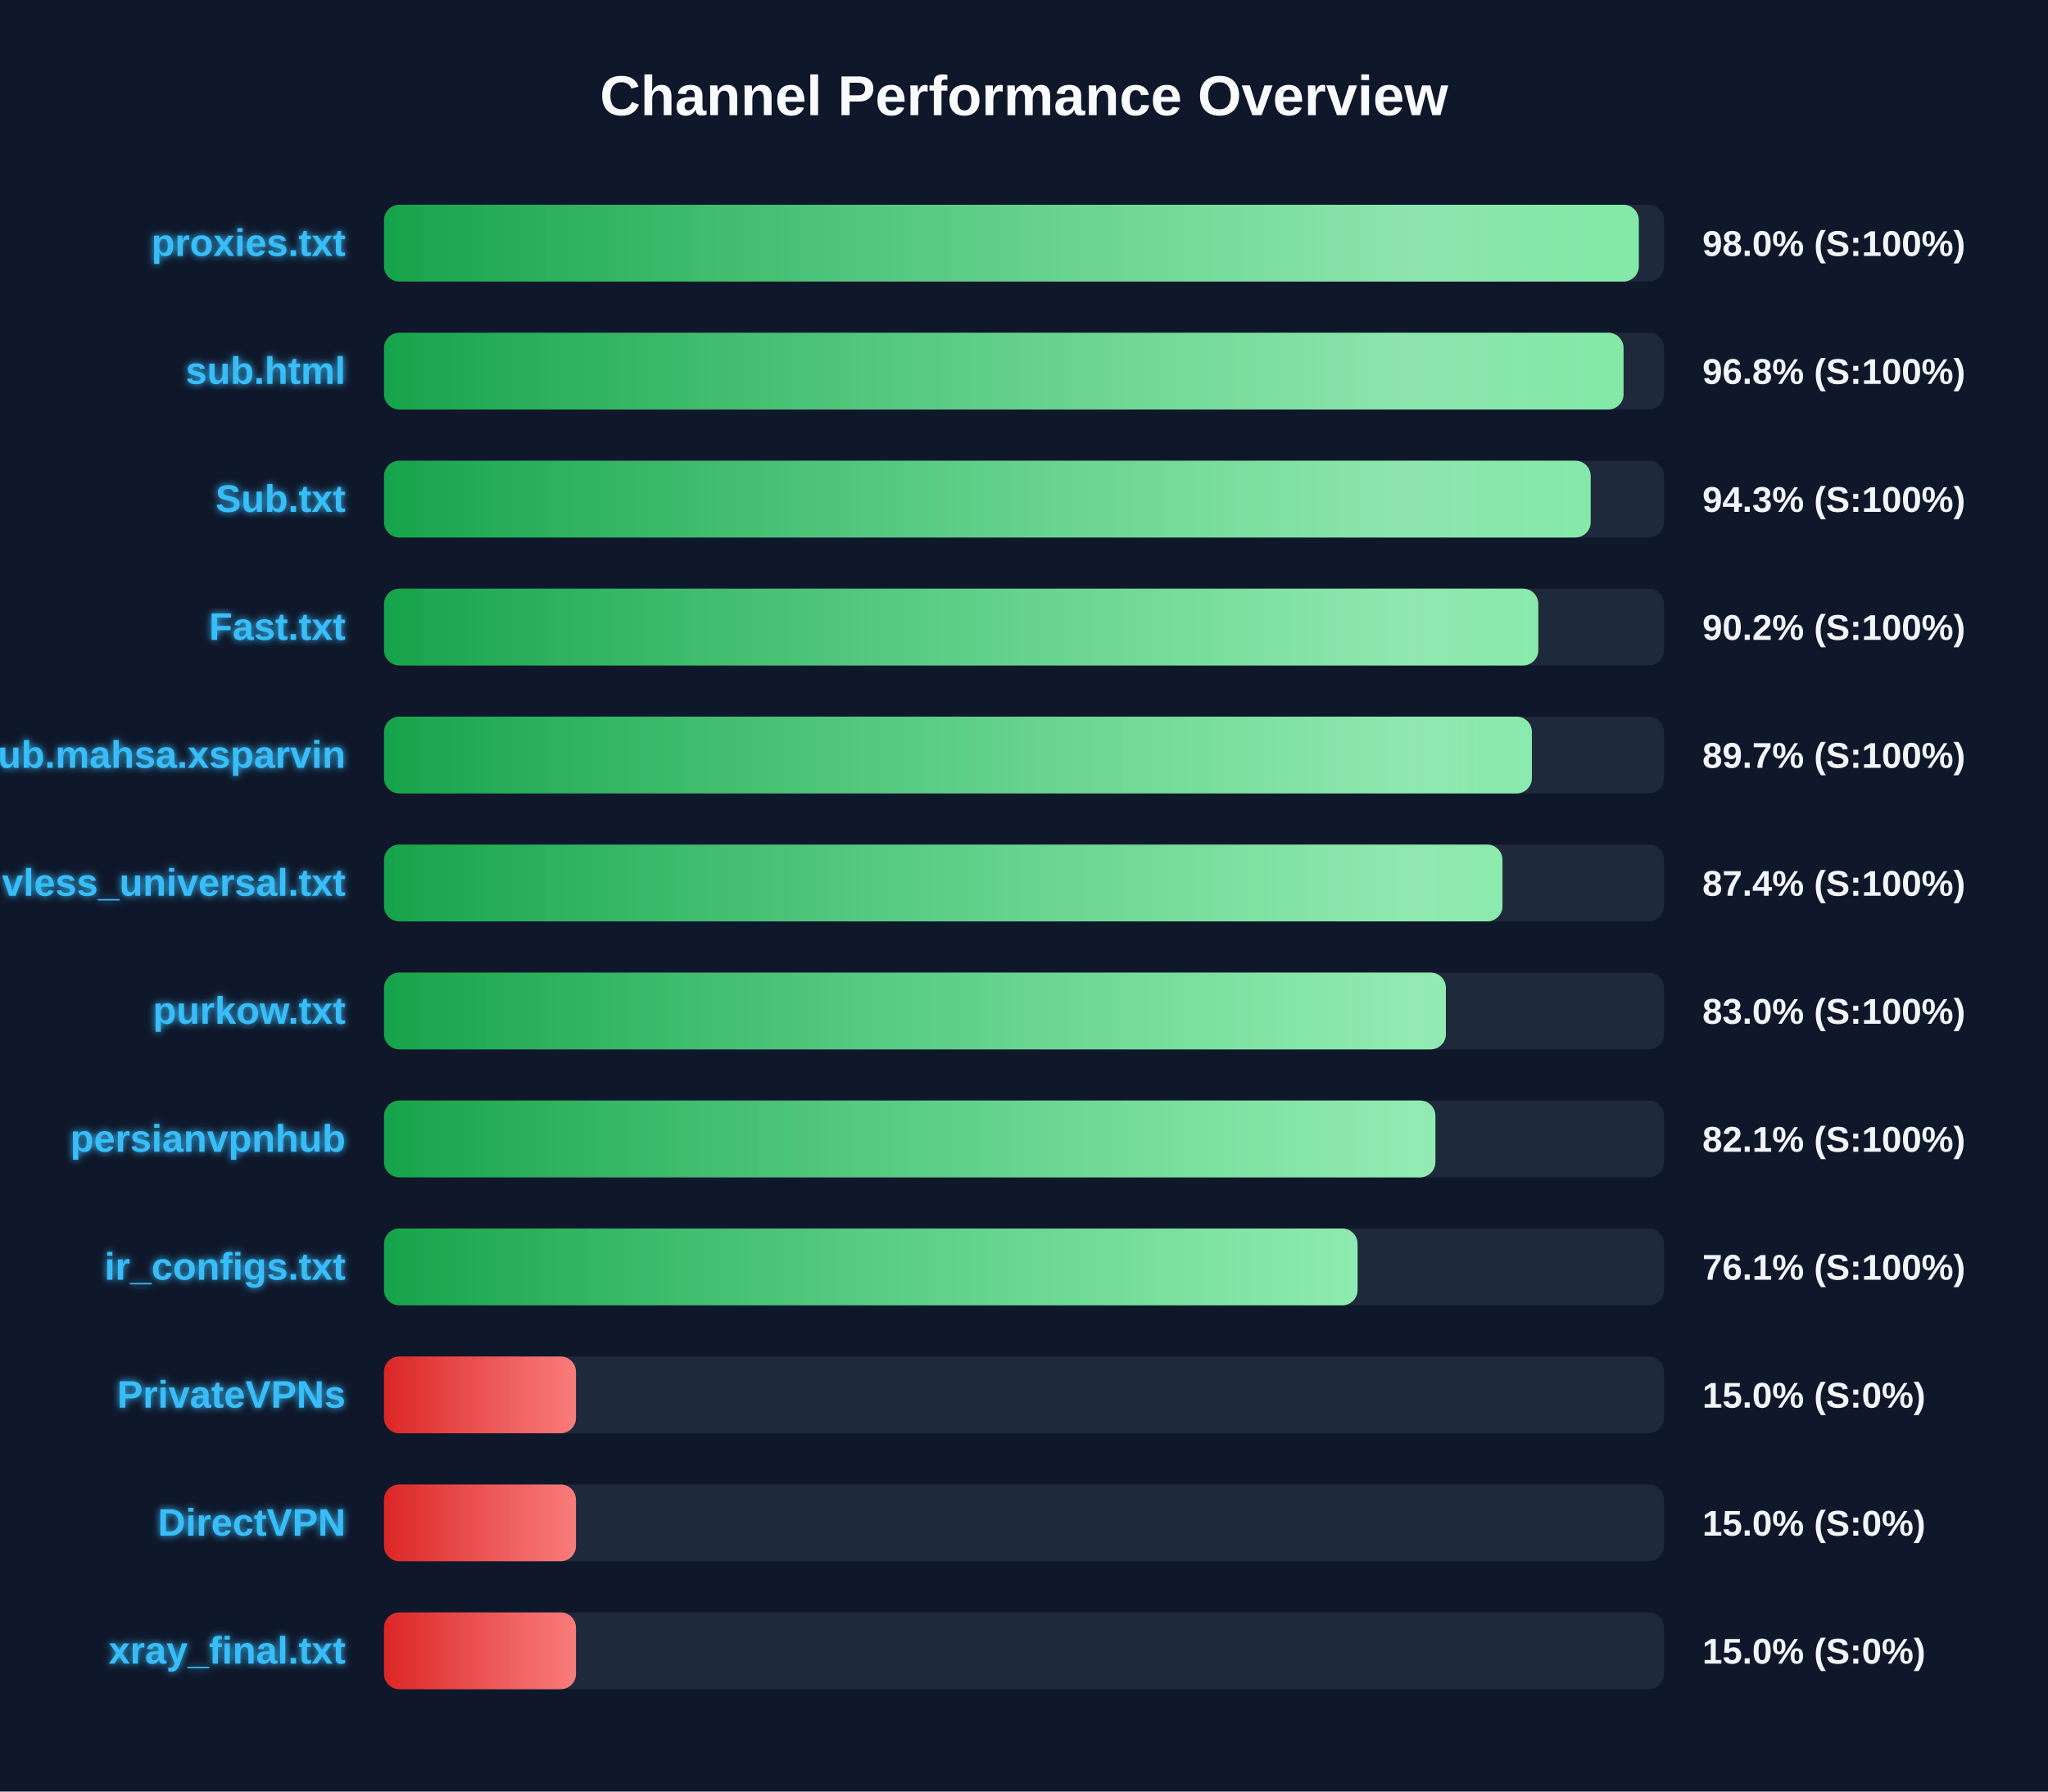
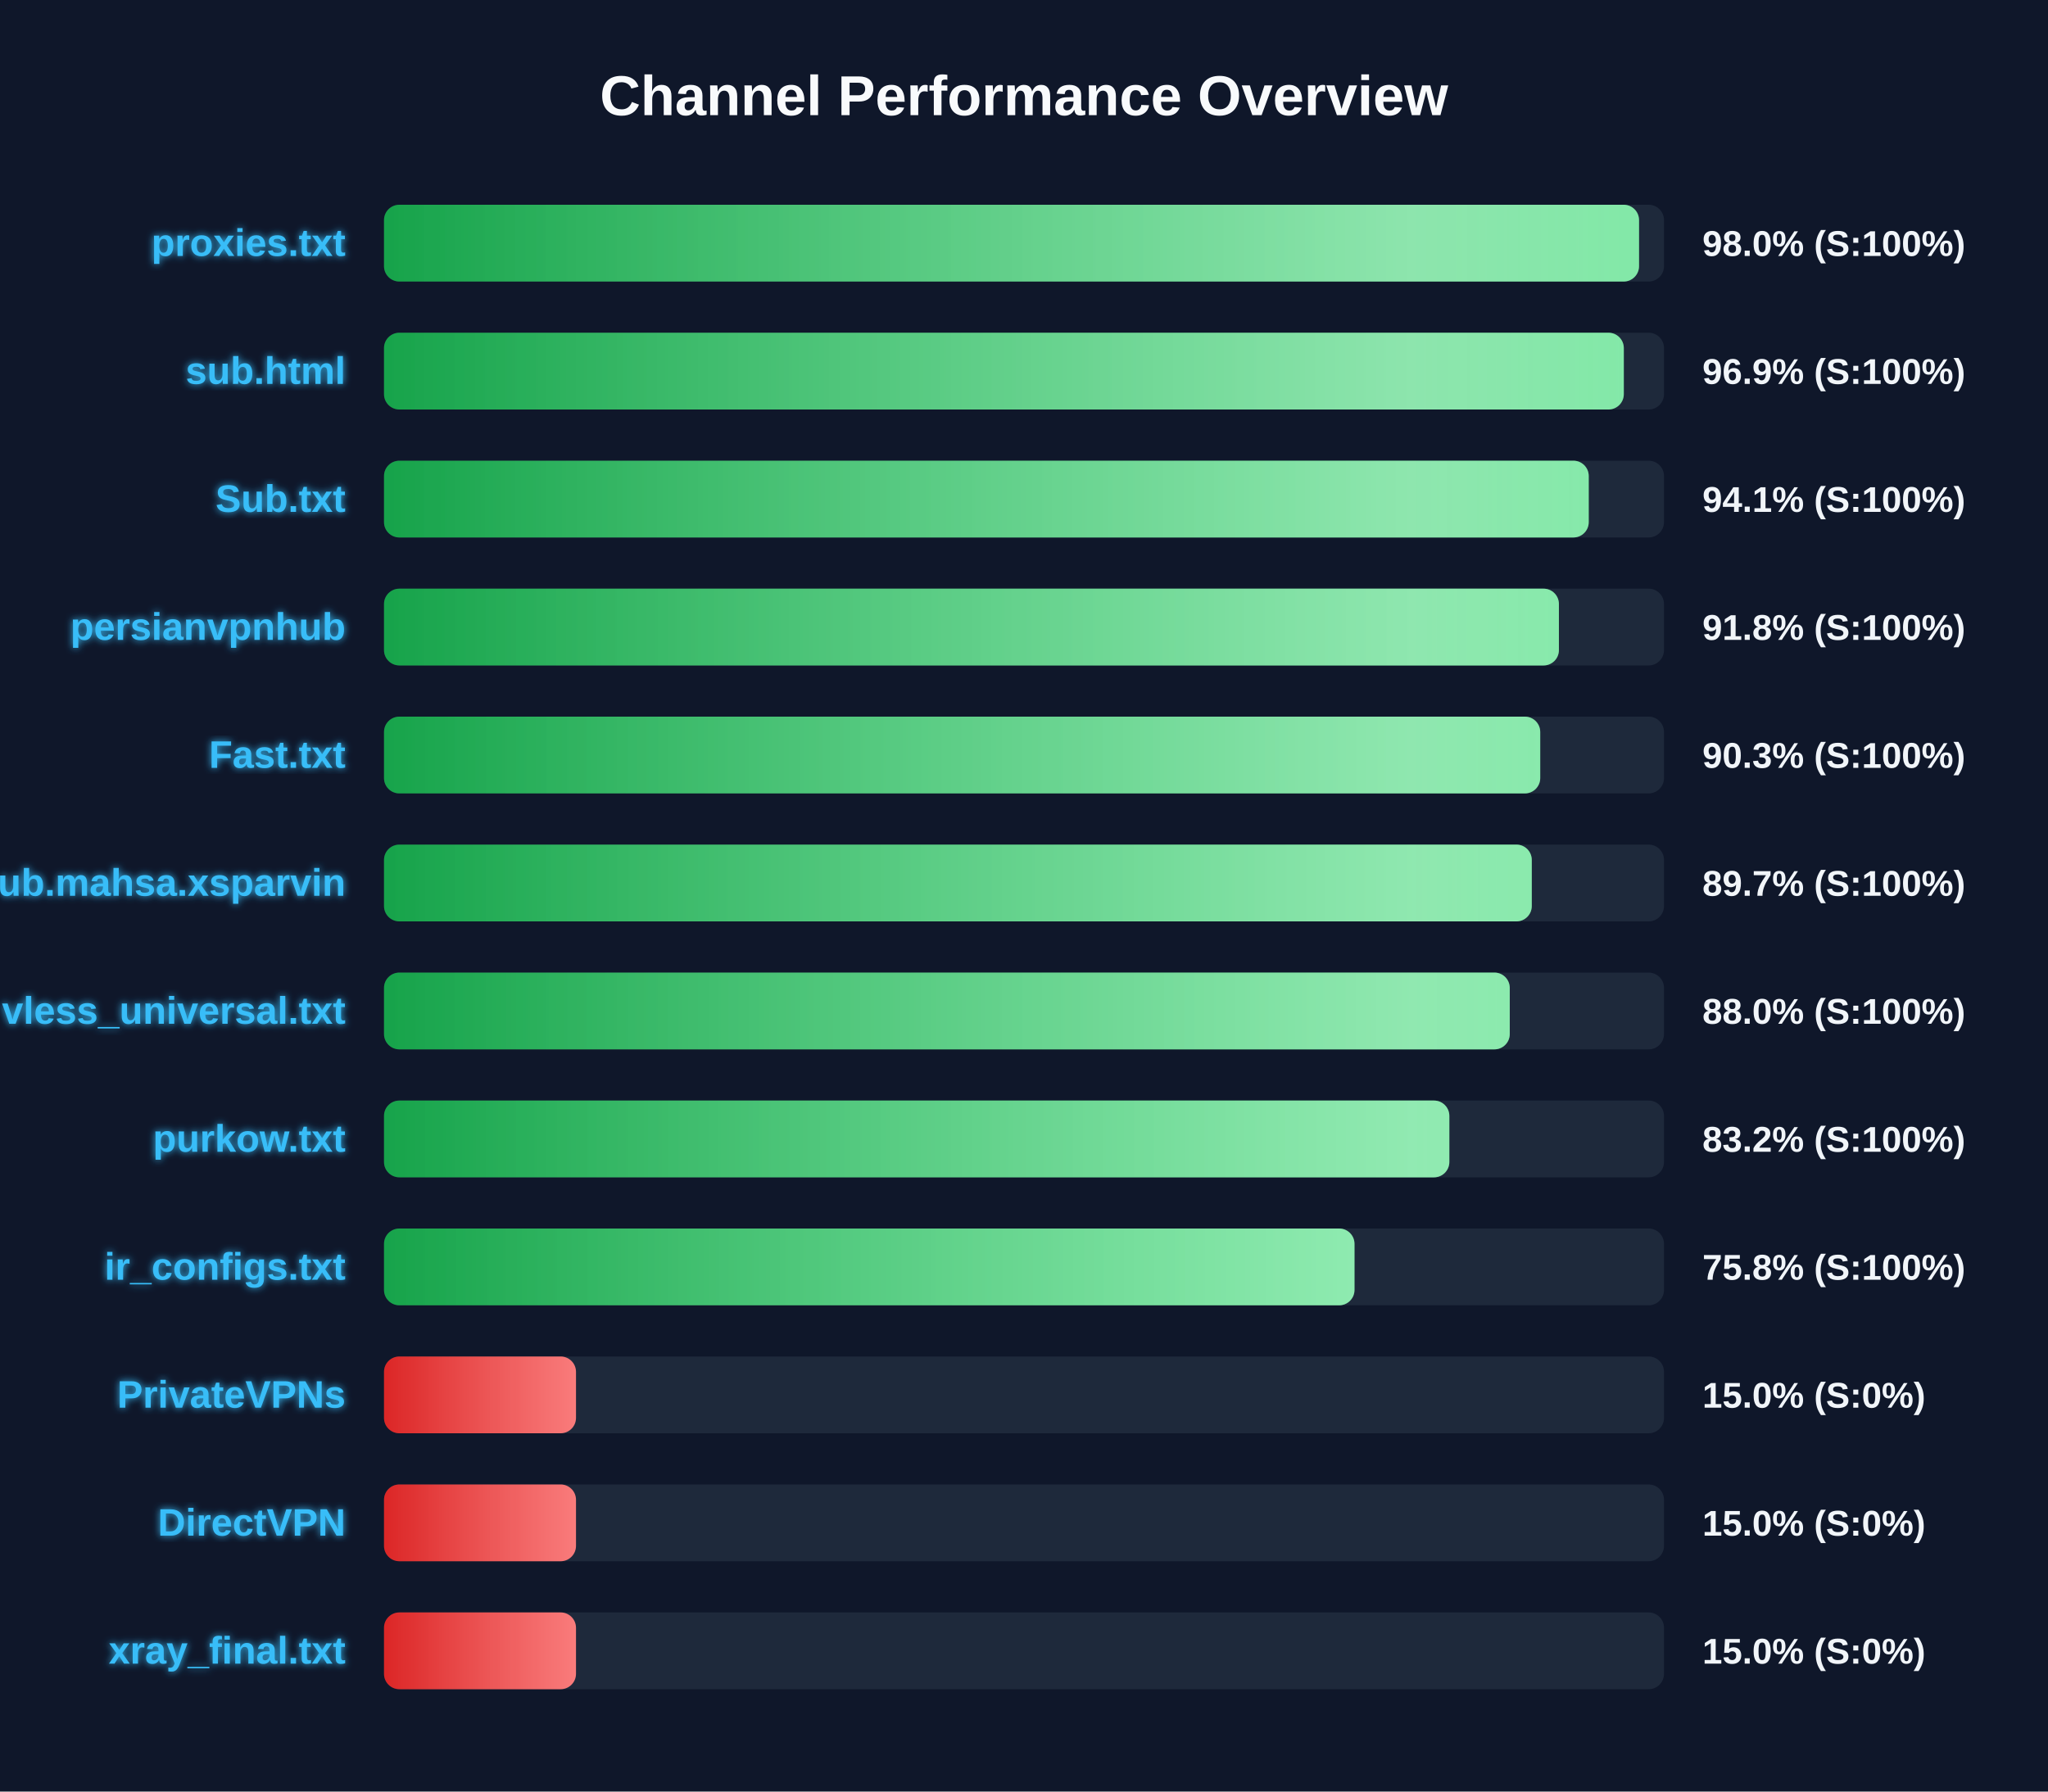
<svg xmlns="http://www.w3.org/2000/svg" width="800" height="700" version="1.1">
  <defs>
    <linearGradient id="grad-green" x1="0%" y1="0%" x2="100%" y2="0%">
      <stop offset="0%" stop-color="#16a34a" />
      <stop offset="100%" stop-color="#4ade80" />
    </linearGradient>
    <linearGradient id="grad-yellow" x1="0%" y1="0%" x2="100%" y2="0%">
      <stop offset="0%" stop-color="#ca8a04" />
      <stop offset="100%" stop-color="#fde047" />
    </linearGradient>
    <linearGradient id="grad-red" x1="0%" y1="0%" x2="100%" y2="0%">
      <stop offset="0%" stop-color="#dc2626" />
      <stop offset="100%" stop-color="#f87171" />
    </linearGradient>
    <linearGradient id="shimmer" x1="0%" y1="0%" x2="100%" y2="0%">
      <stop offset="0%" stop-color="rgba(255,255,255,0)" />
      <stop offset="50%" stop-color="rgba(255,255,255,0.4)" />
      <stop offset="100%" stop-color="rgba(255,255,255,0)" />
    </linearGradient>
    <filter id="glow" x="-20%" y="-20%" width="140%" height="140%">
      <feGaussianBlur stdDeviation="1.5" result="blur" />
      <feComposite in="SourceGraphic" in2="blur" operator="over" />
    </filter>
  </defs>
  <style>
        .bg-rect { fill: #0f172a; }
        .title { font: bold 22px 'Segoe UI', Arial, sans-serif; fill: #f8fafc; }
        .row { font: bold 15px 'Segoe UI', Arial, sans-serif; fill: #38bdf8; filter: url(#glow); }
        .score { font: bold 14px 'Segoe UI', Arial, sans-serif; fill: #f1f5f9; }
        @keyframes shimmer-anim {
            0% { transform: translateX(-100%); }
            100% { transform: translateX(200%); }
        }
        .shimmer-rect {
            animation: shimmer-anim 2.5s infinite linear;
        }
    </style>
  <rect width="100%" height="100%" class="bg-rect" />
  <text x="400" y="45" text-anchor="middle" class="title">Channel Performance Overview</text>
  <rect x="150" y="80" width="500" height="30" fill="#1e293b" rx="6" />
  <clipPath id="clip-0">
-     <rect x="150" y="80" width="490.15" height="30" rx="6" />
+     <rect x="150" y="80" width="490.25" height="30" rx="6" />
  </clipPath>
-   <rect x="150" y="80" width="490.15" height="30" fill="url(#grad-green)" rx="6" />
+   <rect x="150" y="80" width="490.25" height="30" fill="url(#grad-green)" rx="6" />
  <g clip-path="url(#clip-0)">
    <rect x="150" y="80" width="100%" height="30" fill="url(#shimmer)" class="shimmer-rect" />
  </g>
  <text x="135" y="100" text-anchor="end" class="row">proxies.txt</text>
  <text x="665" y="100" text-anchor="start" class="score">98.0% (S:100%)</text>
  <rect x="150" y="130" width="500" height="30" fill="#1e293b" rx="6" />
  <clipPath id="clip-1">
-     <rect x="150" y="130" width="484.2" height="30" rx="6" />
+     <rect x="150" y="130" width="484.3" height="30" rx="6" />
  </clipPath>
-   <rect x="150" y="130" width="484.2" height="30" fill="url(#grad-green)" rx="6" />
+   <rect x="150" y="130" width="484.3" height="30" fill="url(#grad-green)" rx="6" />
  <g clip-path="url(#clip-1)">
    <rect x="150" y="130" width="100%" height="30" fill="url(#shimmer)" class="shimmer-rect" />
  </g>
  <text x="135" y="150" text-anchor="end" class="row">sub.html</text>
-   <text x="665" y="150" text-anchor="start" class="score">96.8% (S:100%)</text>
+   <text x="665" y="150" text-anchor="start" class="score">96.9% (S:100%)</text>
  <rect x="150" y="180" width="500" height="30" fill="#1e293b" rx="6" />
  <clipPath id="clip-2">
-     <rect x="150" y="180" width="471.35" height="30" rx="6" />
+     <rect x="150" y="180" width="470.6" height="30" rx="6" />
  </clipPath>
-   <rect x="150" y="180" width="471.35" height="30" fill="url(#grad-green)" rx="6" />
+   <rect x="150" y="180" width="470.6" height="30" fill="url(#grad-green)" rx="6" />
  <g clip-path="url(#clip-2)">
    <rect x="150" y="180" width="100%" height="30" fill="url(#shimmer)" class="shimmer-rect" />
  </g>
  <text x="135" y="200" text-anchor="end" class="row">Sub.txt</text>
-   <text x="665" y="200" text-anchor="start" class="score">94.3% (S:100%)</text>
+   <text x="665" y="200" text-anchor="start" class="score">94.1% (S:100%)</text>
  <rect x="150" y="230" width="500" height="30" fill="#1e293b" rx="6" />
  <clipPath id="clip-3">
-     <rect x="150" y="230" width="450.9" height="30" rx="6" />
+     <rect x="150" y="230" width="458.95" height="30" rx="6" />
  </clipPath>
-   <rect x="150" y="230" width="450.9" height="30" fill="url(#grad-green)" rx="6" />
+   <rect x="150" y="230" width="458.95" height="30" fill="url(#grad-green)" rx="6" />
  <g clip-path="url(#clip-3)">
    <rect x="150" y="230" width="100%" height="30" fill="url(#shimmer)" class="shimmer-rect" />
  </g>
-   <text x="135" y="250" text-anchor="end" class="row">Fast.txt</text>
-   <text x="665" y="250" text-anchor="start" class="score">90.2% (S:100%)</text>
+   <text x="135" y="250" text-anchor="end" class="row">persianvpnhub</text>
+   <text x="665" y="250" text-anchor="start" class="score">91.8% (S:100%)</text>
  <rect x="150" y="280" width="500" height="30" fill="#1e293b" rx="6" />
  <clipPath id="clip-4">
-     <rect x="150" y="280" width="448.4" height="30" rx="6" />
+     <rect x="150" y="280" width="451.65" height="30" rx="6" />
  </clipPath>
-   <rect x="150" y="280" width="448.4" height="30" fill="url(#grad-green)" rx="6" />
+   <rect x="150" y="280" width="451.65" height="30" fill="url(#grad-green)" rx="6" />
  <g clip-path="url(#clip-4)">
    <rect x="150" y="280" width="100%" height="30" fill="url(#shimmer)" class="shimmer-rect" />
  </g>
-   <text x="135" y="300" text-anchor="end" class="row">Sub.mahsa.xsparvin</text>
-   <text x="665" y="300" text-anchor="start" class="score">89.7% (S:100%)</text>
+   <text x="135" y="300" text-anchor="end" class="row">Fast.txt</text>
+   <text x="665" y="300" text-anchor="start" class="score">90.3% (S:100%)</text>
  <rect x="150" y="330" width="500" height="30" fill="#1e293b" rx="6" />
  <clipPath id="clip-5">
-     <rect x="150" y="330" width="436.9" height="30" rx="6" />
+     <rect x="150" y="330" width="448.35" height="30" rx="6" />
  </clipPath>
-   <rect x="150" y="330" width="436.9" height="30" fill="url(#grad-green)" rx="6" />
+   <rect x="150" y="330" width="448.35" height="30" fill="url(#grad-green)" rx="6" />
  <g clip-path="url(#clip-5)">
    <rect x="150" y="330" width="100%" height="30" fill="url(#shimmer)" class="shimmer-rect" />
  </g>
-   <text x="135" y="350" text-anchor="end" class="row">vless_universal.txt</text>
-   <text x="665" y="350" text-anchor="start" class="score">87.4% (S:100%)</text>
+   <text x="135" y="350" text-anchor="end" class="row">Sub.mahsa.xsparvin</text>
+   <text x="665" y="350" text-anchor="start" class="score">89.7% (S:100%)</text>
  <rect x="150" y="380" width="500" height="30" fill="#1e293b" rx="6" />
  <clipPath id="clip-6">
-     <rect x="150" y="380" width="414.8" height="30" rx="6" />
+     <rect x="150" y="380" width="439.75" height="30" rx="6" />
  </clipPath>
-   <rect x="150" y="380" width="414.8" height="30" fill="url(#grad-green)" rx="6" />
+   <rect x="150" y="380" width="439.75" height="30" fill="url(#grad-green)" rx="6" />
  <g clip-path="url(#clip-6)">
    <rect x="150" y="380" width="100%" height="30" fill="url(#shimmer)" class="shimmer-rect" />
  </g>
-   <text x="135" y="400" text-anchor="end" class="row">purkow.txt</text>
-   <text x="665" y="400" text-anchor="start" class="score">83.0% (S:100%)</text>
+   <text x="135" y="400" text-anchor="end" class="row">vless_universal.txt</text>
+   <text x="665" y="400" text-anchor="start" class="score">88.0% (S:100%)</text>
  <rect x="150" y="430" width="500" height="30" fill="#1e293b" rx="6" />
  <clipPath id="clip-7">
-     <rect x="150" y="430" width="410.7" height="30" rx="6" />
+     <rect x="150" y="430" width="416.15" height="30" rx="6" />
  </clipPath>
-   <rect x="150" y="430" width="410.7" height="30" fill="url(#grad-green)" rx="6" />
+   <rect x="150" y="430" width="416.15" height="30" fill="url(#grad-green)" rx="6" />
  <g clip-path="url(#clip-7)">
    <rect x="150" y="430" width="100%" height="30" fill="url(#shimmer)" class="shimmer-rect" />
  </g>
-   <text x="135" y="450" text-anchor="end" class="row">persianvpnhub</text>
-   <text x="665" y="450" text-anchor="start" class="score">82.1% (S:100%)</text>
+   <text x="135" y="450" text-anchor="end" class="row">purkow.txt</text>
+   <text x="665" y="450" text-anchor="start" class="score">83.2% (S:100%)</text>
  <rect x="150" y="480" width="500" height="30" fill="#1e293b" rx="6" />
  <clipPath id="clip-8">
-     <rect x="150" y="480" width="380.3" height="30" rx="6" />
+     <rect x="150" y="480" width="379.1" height="30" rx="6" />
  </clipPath>
-   <rect x="150" y="480" width="380.3" height="30" fill="url(#grad-green)" rx="6" />
+   <rect x="150" y="480" width="379.1" height="30" fill="url(#grad-green)" rx="6" />
  <g clip-path="url(#clip-8)">
    <rect x="150" y="480" width="100%" height="30" fill="url(#shimmer)" class="shimmer-rect" />
  </g>
  <text x="135" y="500" text-anchor="end" class="row">ir_configs.txt</text>
-   <text x="665" y="500" text-anchor="start" class="score">76.1% (S:100%)</text>
+   <text x="665" y="500" text-anchor="start" class="score">75.8% (S:100%)</text>
  <rect x="150" y="530" width="500" height="30" fill="#1e293b" rx="6" />
  <clipPath id="clip-9">
    <rect x="150" y="530" width="75.0" height="30" rx="6" />
  </clipPath>
  <rect x="150" y="530" width="75.0" height="30" fill="url(#grad-red)" rx="6" />
  <g clip-path="url(#clip-9)">
    <rect x="150" y="530" width="100%" height="30" fill="url(#shimmer)" class="shimmer-rect" />
  </g>
  <text x="135" y="550" text-anchor="end" class="row">PrivateVPNs</text>
  <text x="665" y="550" text-anchor="start" class="score">15.0% (S:0%)</text>
  <rect x="150" y="580" width="500" height="30" fill="#1e293b" rx="6" />
  <clipPath id="clip-10">
    <rect x="150" y="580" width="75.0" height="30" rx="6" />
  </clipPath>
  <rect x="150" y="580" width="75.0" height="30" fill="url(#grad-red)" rx="6" />
  <g clip-path="url(#clip-10)">
    <rect x="150" y="580" width="100%" height="30" fill="url(#shimmer)" class="shimmer-rect" />
  </g>
  <text x="135" y="600" text-anchor="end" class="row">DirectVPN</text>
  <text x="665" y="600" text-anchor="start" class="score">15.0% (S:0%)</text>
  <rect x="150" y="630" width="500" height="30" fill="#1e293b" rx="6" />
  <clipPath id="clip-11">
    <rect x="150" y="630" width="75.0" height="30" rx="6" />
  </clipPath>
  <rect x="150" y="630" width="75.0" height="30" fill="url(#grad-red)" rx="6" />
  <g clip-path="url(#clip-11)">
    <rect x="150" y="630" width="100%" height="30" fill="url(#shimmer)" class="shimmer-rect" />
  </g>
  <text x="135" y="650" text-anchor="end" class="row">xray_final.txt</text>
  <text x="665" y="650" text-anchor="start" class="score">15.0% (S:0%)</text>
</svg>
